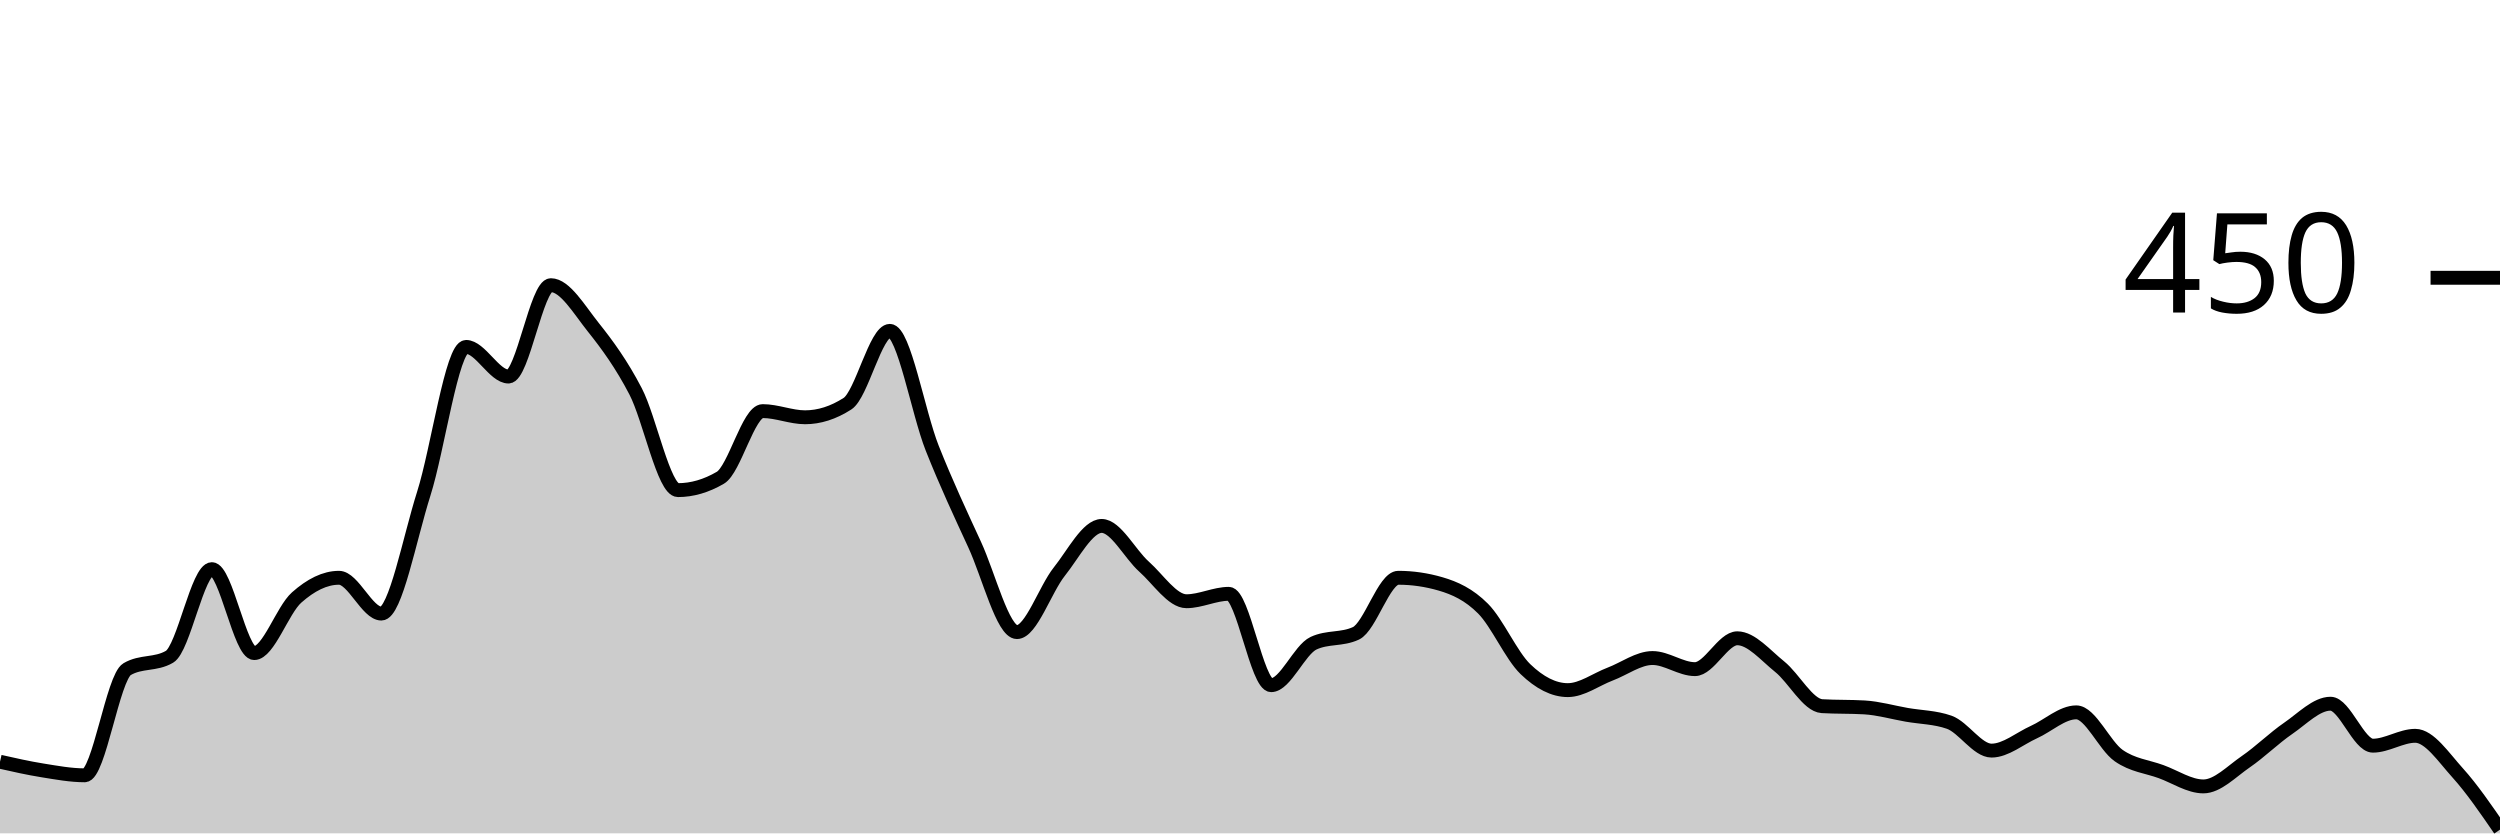
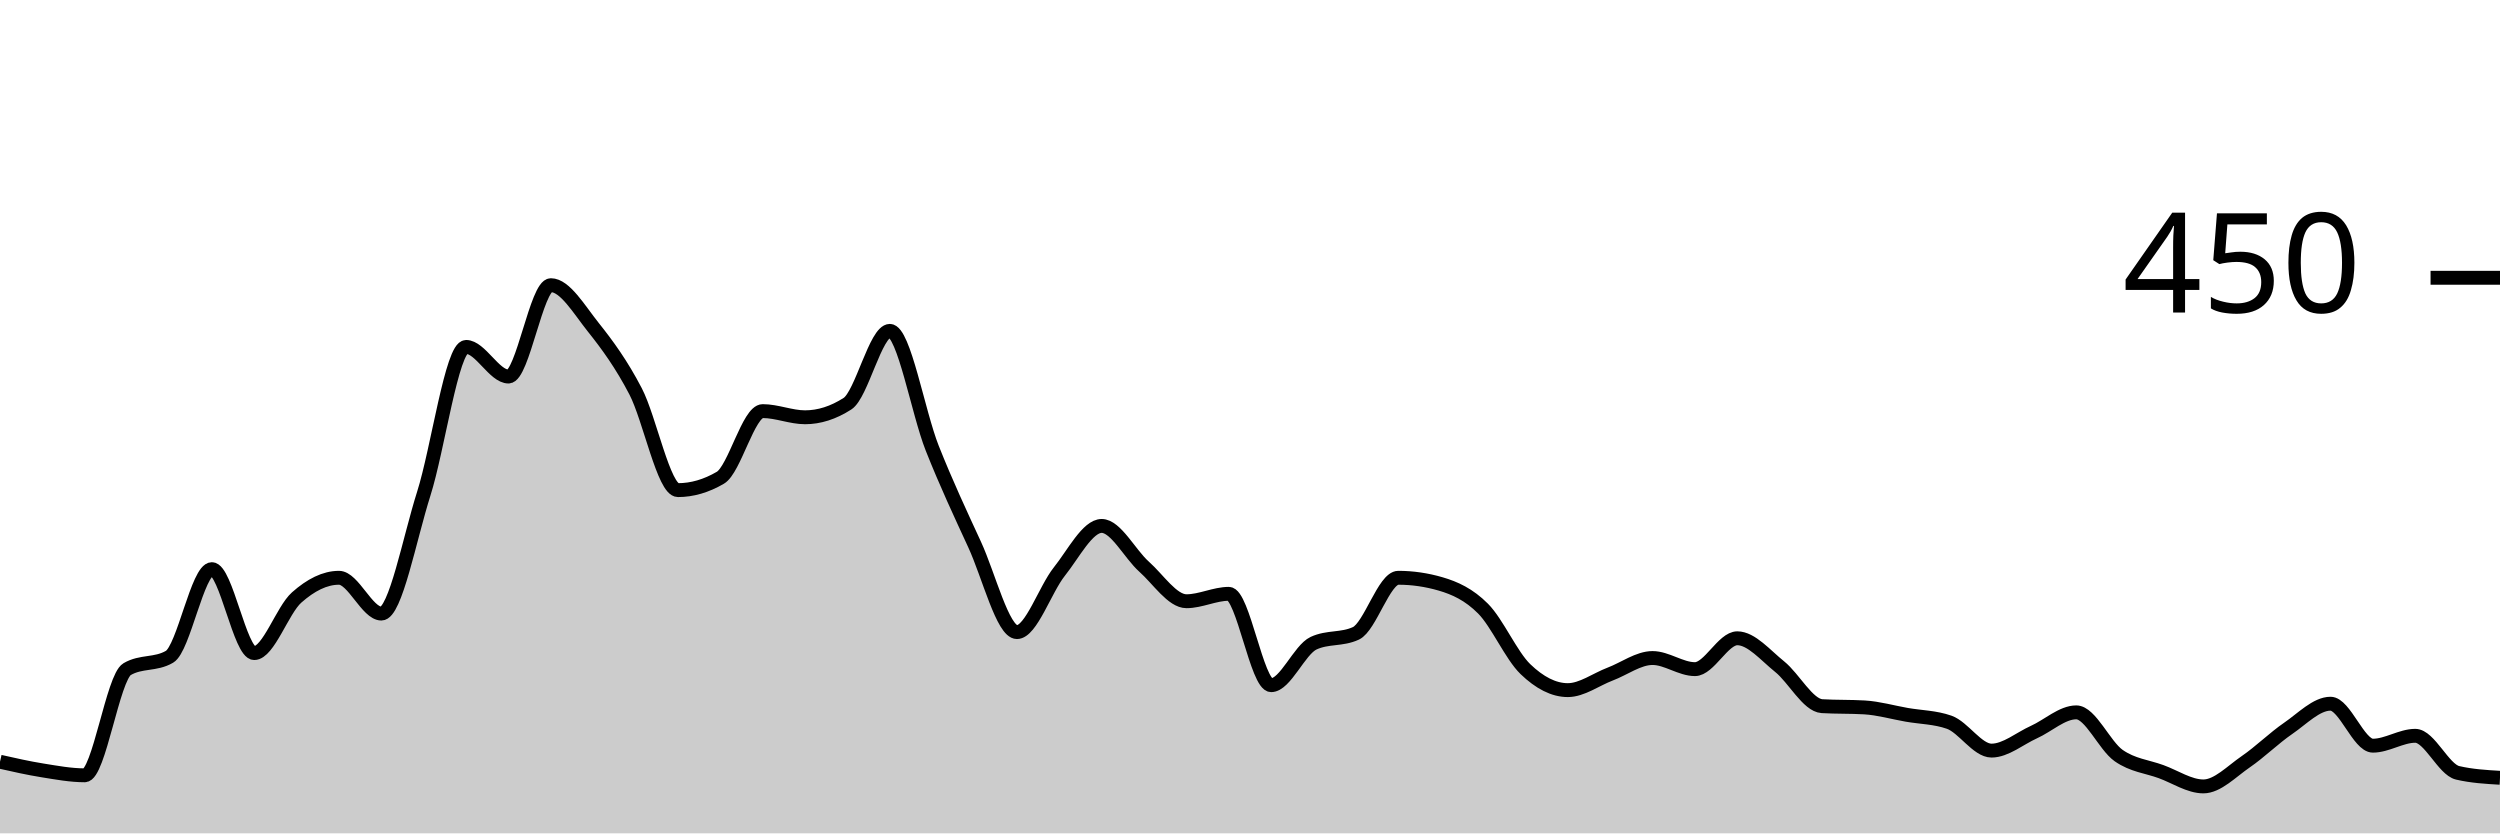
<svg xmlns="http://www.w3.org/2000/svg" viewBox="0 0 180 60">
  <g transform="translate(0,20)">
-     <path class="area" fill="rgba(0, 0, 0, 0.2)" d="M0,34.844C1.017,35.074,2.034,35.304,3.051,35.467C4.068,35.63,5.085,35.822,6.102,35.822C7.119,35.822,8.136,28.77,9.153,28.178C10.169,27.585,11.186,27.881,12.203,27.289C13.22,26.696,14.237,20.978,15.254,20.978C16.271,20.978,17.288,27.022,18.305,27.022C19.322,27.022,20.339,23.926,21.356,23.022C22.373,22.119,23.39,21.6,24.407,21.6C25.424,21.6,26.441,24.178,27.458,24.178C28.475,24.178,29.492,18.756,30.508,15.556C31.525,12.356,32.542,4.978,33.559,4.978C34.576,4.978,35.593,7.111,36.61,7.111C37.627,7.111,38.644,0.533,39.661,0.533C40.678,0.533,41.695,2.281,42.712,3.556C43.729,4.83,44.746,6.222,45.763,8.178C46.78,10.133,47.797,15.289,48.814,15.289C49.831,15.289,50.847,14.993,51.864,14.4C52.881,13.807,53.898,9.6,54.915,9.6C55.932,9.6,56.949,10.044,57.966,10.044C58.983,10.044,60,9.719,61.017,9.067C62.034,8.415,63.051,3.822,64.068,3.822C65.085,3.822,66.102,9.704,67.119,12.267C68.136,14.83,69.153,16.993,70.169,19.2C71.186,21.407,72.203,25.511,73.22,25.511C74.237,25.511,75.254,22.43,76.271,21.156C77.288,19.881,78.305,17.867,79.322,17.867C80.339,17.867,81.356,19.896,82.373,20.8C83.39,21.704,84.407,23.289,85.424,23.289C86.441,23.289,87.458,22.756,88.475,22.756C89.492,22.756,90.508,29.333,91.525,29.333C92.542,29.333,93.559,26.785,94.576,26.311C95.593,25.837,96.61,26.074,97.627,25.6C98.644,25.126,99.661,21.6,100.678,21.6C101.695,21.6,102.712,21.748,103.729,22.044C104.746,22.341,105.763,22.8,106.78,23.822C107.797,24.844,108.814,27.2,109.831,28.178C110.847,29.156,111.864,29.689,112.881,29.689C113.898,29.689,114.915,28.919,115.932,28.533C116.949,28.148,117.966,27.378,118.983,27.378C120,27.378,121.017,28.178,122.034,28.178C123.051,28.178,124.068,25.956,125.085,25.956C126.102,25.956,127.119,27.185,128.136,28C129.153,28.815,130.169,30.785,131.186,30.844C132.203,30.904,133.22,30.874,134.237,30.933C135.254,30.993,136.271,31.289,137.288,31.467C138.305,31.644,139.322,31.644,140.339,32C141.356,32.356,142.373,34.044,143.39,34.044C144.407,34.044,145.424,33.17,146.441,32.711C147.458,32.252,148.475,31.289,149.492,31.289C150.508,31.289,151.525,33.689,152.542,34.4C153.559,35.111,154.576,35.185,155.593,35.556C156.61,35.926,157.627,36.622,158.644,36.622C159.661,36.622,160.678,35.541,161.695,34.844C162.712,34.148,163.729,33.141,164.746,32.444C165.763,31.748,166.78,30.667,167.797,30.667C168.814,30.667,169.831,33.689,170.847,33.689C171.864,33.689,172.881,32.978,173.898,32.978C174.915,32.978,175.932,34.519,176.949,35.644C177.966,36.77,178.983,38.252,180,39.733L180,40C178.983,40,177.966,40,176.949,40C175.932,40,174.915,40,173.898,40C172.881,40,171.864,40,170.847,40C169.831,40,168.814,40,167.797,40C166.78,40,165.763,40,164.746,40C163.729,40,162.712,40,161.695,40C160.678,40,159.661,40,158.644,40C157.627,40,156.61,40,155.593,40C154.576,40,153.559,40,152.542,40C151.525,40,150.508,40,149.492,40C148.475,40,147.458,40,146.441,40C145.424,40,144.407,40,143.39,40C142.373,40,141.356,40,140.339,40C139.322,40,138.305,40,137.288,40C136.271,40,135.254,40,134.237,40C133.22,40,132.203,40,131.186,40C130.169,40,129.153,40,128.136,40C127.119,40,126.102,40,125.085,40C124.068,40,123.051,40,122.034,40C121.017,40,120,40,118.983,40C117.966,40,116.949,40,115.932,40C114.915,40,113.898,40,112.881,40C111.864,40,110.847,40,109.831,40C108.814,40,107.797,40,106.78,40C105.763,40,104.746,40,103.729,40C102.712,40,101.695,40,100.678,40C99.661,40,98.644,40,97.627,40C96.61,40,95.593,40,94.576,40C93.559,40,92.542,40,91.525,40C90.508,40,89.492,40,88.475,40C87.458,40,86.441,40,85.424,40C84.407,40,83.39,40,82.373,40C81.356,40,80.339,40,79.322,40C78.305,40,77.288,40,76.271,40C75.254,40,74.237,40,73.22,40C72.203,40,71.186,40,70.169,40C69.153,40,68.136,40,67.119,40C66.102,40,65.085,40,64.068,40C63.051,40,62.034,40,61.017,40C60,40,58.983,40,57.966,40C56.949,40,55.932,40,54.915,40C53.898,40,52.881,40,51.864,40C50.847,40,49.831,40,48.814,40C47.797,40,46.78,40,45.763,40C44.746,40,43.729,40,42.712,40C41.695,40,40.678,40,39.661,40C38.644,40,37.627,40,36.61,40C35.593,40,34.576,40,33.559,40C32.542,40,31.525,40,30.508,40C29.492,40,28.475,40,27.458,40C26.441,40,25.424,40,24.407,40C23.39,40,22.373,40,21.356,40C20.339,40,19.322,40,18.305,40C17.288,40,16.271,40,15.254,40C14.237,40,13.22,40,12.203,40C11.186,40,10.169,40,9.153,40C8.136,40,7.119,40,6.102,40C5.085,40,4.068,40,3.051,40C2.034,40,1.017,40,0,40Z" />
-     <path class="line" stroke="black" fill="none" d="M0,34.844C1.017,35.074,2.034,35.304,3.051,35.467C4.068,35.63,5.085,35.822,6.102,35.822C7.119,35.822,8.136,28.77,9.153,28.178C10.169,27.585,11.186,27.881,12.203,27.289C13.22,26.696,14.237,20.978,15.254,20.978C16.271,20.978,17.288,27.022,18.305,27.022C19.322,27.022,20.339,23.926,21.356,23.022C22.373,22.119,23.39,21.6,24.407,21.6C25.424,21.6,26.441,24.178,27.458,24.178C28.475,24.178,29.492,18.756,30.508,15.556C31.525,12.356,32.542,4.978,33.559,4.978C34.576,4.978,35.593,7.111,36.61,7.111C37.627,7.111,38.644,0.533,39.661,0.533C40.678,0.533,41.695,2.281,42.712,3.556C43.729,4.83,44.746,6.222,45.763,8.178C46.78,10.133,47.797,15.289,48.814,15.289C49.831,15.289,50.847,14.993,51.864,14.4C52.881,13.807,53.898,9.6,54.915,9.6C55.932,9.6,56.949,10.044,57.966,10.044C58.983,10.044,60,9.719,61.017,9.067C62.034,8.415,63.051,3.822,64.068,3.822C65.085,3.822,66.102,9.704,67.119,12.267C68.136,14.83,69.153,16.993,70.169,19.2C71.186,21.407,72.203,25.511,73.22,25.511C74.237,25.511,75.254,22.43,76.271,21.156C77.288,19.881,78.305,17.867,79.322,17.867C80.339,17.867,81.356,19.896,82.373,20.8C83.39,21.704,84.407,23.289,85.424,23.289C86.441,23.289,87.458,22.756,88.475,22.756C89.492,22.756,90.508,29.333,91.525,29.333C92.542,29.333,93.559,26.785,94.576,26.311C95.593,25.837,96.61,26.074,97.627,25.6C98.644,25.126,99.661,21.6,100.678,21.6C101.695,21.6,102.712,21.748,103.729,22.044C104.746,22.341,105.763,22.8,106.78,23.822C107.797,24.844,108.814,27.2,109.831,28.178C110.847,29.156,111.864,29.689,112.881,29.689C113.898,29.689,114.915,28.919,115.932,28.533C116.949,28.148,117.966,27.378,118.983,27.378C120,27.378,121.017,28.178,122.034,28.178C123.051,28.178,124.068,25.956,125.085,25.956C126.102,25.956,127.119,27.185,128.136,28C129.153,28.815,130.169,30.785,131.186,30.844C132.203,30.904,133.22,30.874,134.237,30.933C135.254,30.993,136.271,31.289,137.288,31.467C138.305,31.644,139.322,31.644,140.339,32C141.356,32.356,142.373,34.044,143.39,34.044C144.407,34.044,145.424,33.17,146.441,32.711C147.458,32.252,148.475,31.289,149.492,31.289C150.508,31.289,151.525,33.689,152.542,34.4C153.559,35.111,154.576,35.185,155.593,35.556C156.61,35.926,157.627,36.622,158.644,36.622C159.661,36.622,160.678,35.541,161.695,34.844C162.712,34.148,163.729,33.141,164.746,32.444C165.763,31.748,166.78,30.667,167.797,30.667C168.814,30.667,169.831,33.689,170.847,33.689C171.864,33.689,172.881,32.978,173.898,32.978C174.915,32.978,175.932,34.519,176.949,35.644C177.966,36.77,178.983,38.252,180,39.733" />
+     <path class="area" fill="rgba(0, 0, 0, 0.2)" d="M0,34.844C1.017,35.074,2.034,35.304,3.051,35.467C4.068,35.63,5.085,35.822,6.102,35.822C7.119,35.822,8.136,28.77,9.153,28.178C10.169,27.585,11.186,27.881,12.203,27.289C13.22,26.696,14.237,20.978,15.254,20.978C16.271,20.978,17.288,27.022,18.305,27.022C19.322,27.022,20.339,23.926,21.356,23.022C22.373,22.119,23.39,21.6,24.407,21.6C25.424,21.6,26.441,24.178,27.458,24.178C28.475,24.178,29.492,18.756,30.508,15.556C31.525,12.356,32.542,4.978,33.559,4.978C34.576,4.978,35.593,7.111,36.61,7.111C37.627,7.111,38.644,0.533,39.661,0.533C40.678,0.533,41.695,2.281,42.712,3.556C43.729,4.83,44.746,6.222,45.763,8.178C46.78,10.133,47.797,15.289,48.814,15.289C49.831,15.289,50.847,14.993,51.864,14.4C52.881,13.807,53.898,9.6,54.915,9.6C55.932,9.6,56.949,10.044,57.966,10.044C58.983,10.044,60,9.719,61.017,9.067C62.034,8.415,63.051,3.822,64.068,3.822C65.085,3.822,66.102,9.704,67.119,12.267C68.136,14.83,69.153,16.993,70.169,19.2C71.186,21.407,72.203,25.511,73.22,25.511C74.237,25.511,75.254,22.43,76.271,21.156C77.288,19.881,78.305,17.867,79.322,17.867C80.339,17.867,81.356,19.896,82.373,20.8C83.39,21.704,84.407,23.289,85.424,23.289C86.441,23.289,87.458,22.756,88.475,22.756C89.492,22.756,90.508,29.333,91.525,29.333C92.542,29.333,93.559,26.785,94.576,26.311C95.593,25.837,96.61,26.074,97.627,25.6C98.644,25.126,99.661,21.6,100.678,21.6C101.695,21.6,102.712,21.748,103.729,22.044C104.746,22.341,105.763,22.8,106.78,23.822C107.797,24.844,108.814,27.2,109.831,28.178C110.847,29.156,111.864,29.689,112.881,29.689C113.898,29.689,114.915,28.919,115.932,28.533C116.949,28.148,117.966,27.378,118.983,27.378C120,27.378,121.017,28.178,122.034,28.178C123.051,28.178,124.068,25.956,125.085,25.956C126.102,25.956,127.119,27.185,128.136,28C129.153,28.815,130.169,30.785,131.186,30.844C132.203,30.904,133.22,30.874,134.237,30.933C135.254,30.993,136.271,31.289,137.288,31.467C138.305,31.644,139.322,31.644,140.339,32C141.356,32.356,142.373,34.044,143.39,34.044C144.407,34.044,145.424,33.17,146.441,32.711C147.458,32.252,148.475,31.289,149.492,31.289C150.508,31.289,151.525,33.689,152.542,34.4C153.559,35.111,154.576,35.185,155.593,35.556C156.61,35.926,157.627,36.622,158.644,36.622C159.661,36.622,160.678,35.541,161.695,34.844C162.712,34.148,163.729,33.141,164.746,32.444C165.763,31.748,166.78,30.667,167.797,30.667C168.814,30.667,169.831,33.689,170.847,33.689C171.864,33.689,172.881,32.978,173.898,32.978C174.915,32.978,175.932,35.407,176.949,35.644C177.966,35.881,178.983,35.941,180,36L180,40C178.983,40,177.966,40,176.949,40C175.932,40,174.915,40,173.898,40C172.881,40,171.864,40,170.847,40C169.831,40,168.814,40,167.797,40C166.78,40,165.763,40,164.746,40C163.729,40,162.712,40,161.695,40C160.678,40,159.661,40,158.644,40C157.627,40,156.61,40,155.593,40C154.576,40,153.559,40,152.542,40C151.525,40,150.508,40,149.492,40C148.475,40,147.458,40,146.441,40C145.424,40,144.407,40,143.39,40C142.373,40,141.356,40,140.339,40C139.322,40,138.305,40,137.288,40C136.271,40,135.254,40,134.237,40C133.22,40,132.203,40,131.186,40C130.169,40,129.153,40,128.136,40C127.119,40,126.102,40,125.085,40C124.068,40,123.051,40,122.034,40C121.017,40,120,40,118.983,40C117.966,40,116.949,40,115.932,40C114.915,40,113.898,40,112.881,40C111.864,40,110.847,40,109.831,40C108.814,40,107.797,40,106.78,40C105.763,40,104.746,40,103.729,40C102.712,40,101.695,40,100.678,40C99.661,40,98.644,40,97.627,40C96.61,40,95.593,40,94.576,40C93.559,40,92.542,40,91.525,40C90.508,40,89.492,40,88.475,40C87.458,40,86.441,40,85.424,40C84.407,40,83.39,40,82.373,40C81.356,40,80.339,40,79.322,40C78.305,40,77.288,40,76.271,40C75.254,40,74.237,40,73.22,40C72.203,40,71.186,40,70.169,40C69.153,40,68.136,40,67.119,40C66.102,40,65.085,40,64.068,40C63.051,40,62.034,40,61.017,40C60,40,58.983,40,57.966,40C56.949,40,55.932,40,54.915,40C53.898,40,52.881,40,51.864,40C50.847,40,49.831,40,48.814,40C47.797,40,46.78,40,45.763,40C44.746,40,43.729,40,42.712,40C41.695,40,40.678,40,39.661,40C38.644,40,37.627,40,36.61,40C35.593,40,34.576,40,33.559,40C32.542,40,31.525,40,30.508,40C29.492,40,28.475,40,27.458,40C26.441,40,25.424,40,24.407,40C23.39,40,22.373,40,21.356,40C20.339,40,19.322,40,18.305,40C17.288,40,16.271,40,15.254,40C14.237,40,13.22,40,12.203,40C11.186,40,10.169,40,9.153,40C8.136,40,7.119,40,6.102,40C5.085,40,4.068,40,3.051,40C2.034,40,1.017,40,0,40Z" />
+     <path class="line" stroke="black" fill="none" d="M0,34.844C1.017,35.074,2.034,35.304,3.051,35.467C4.068,35.63,5.085,35.822,6.102,35.822C7.119,35.822,8.136,28.77,9.153,28.178C10.169,27.585,11.186,27.881,12.203,27.289C13.22,26.696,14.237,20.978,15.254,20.978C16.271,20.978,17.288,27.022,18.305,27.022C19.322,27.022,20.339,23.926,21.356,23.022C22.373,22.119,23.39,21.6,24.407,21.6C25.424,21.6,26.441,24.178,27.458,24.178C28.475,24.178,29.492,18.756,30.508,15.556C31.525,12.356,32.542,4.978,33.559,4.978C34.576,4.978,35.593,7.111,36.61,7.111C37.627,7.111,38.644,0.533,39.661,0.533C40.678,0.533,41.695,2.281,42.712,3.556C43.729,4.83,44.746,6.222,45.763,8.178C46.78,10.133,47.797,15.289,48.814,15.289C49.831,15.289,50.847,14.993,51.864,14.4C52.881,13.807,53.898,9.6,54.915,9.6C55.932,9.6,56.949,10.044,57.966,10.044C58.983,10.044,60,9.719,61.017,9.067C62.034,8.415,63.051,3.822,64.068,3.822C65.085,3.822,66.102,9.704,67.119,12.267C68.136,14.83,69.153,16.993,70.169,19.2C71.186,21.407,72.203,25.511,73.22,25.511C74.237,25.511,75.254,22.43,76.271,21.156C77.288,19.881,78.305,17.867,79.322,17.867C80.339,17.867,81.356,19.896,82.373,20.8C83.39,21.704,84.407,23.289,85.424,23.289C86.441,23.289,87.458,22.756,88.475,22.756C89.492,22.756,90.508,29.333,91.525,29.333C92.542,29.333,93.559,26.785,94.576,26.311C95.593,25.837,96.61,26.074,97.627,25.6C98.644,25.126,99.661,21.6,100.678,21.6C101.695,21.6,102.712,21.748,103.729,22.044C104.746,22.341,105.763,22.8,106.78,23.822C107.797,24.844,108.814,27.2,109.831,28.178C110.847,29.156,111.864,29.689,112.881,29.689C113.898,29.689,114.915,28.919,115.932,28.533C116.949,28.148,117.966,27.378,118.983,27.378C120,27.378,121.017,28.178,122.034,28.178C123.051,28.178,124.068,25.956,125.085,25.956C126.102,25.956,127.119,27.185,128.136,28C129.153,28.815,130.169,30.785,131.186,30.844C132.203,30.904,133.22,30.874,134.237,30.933C135.254,30.993,136.271,31.289,137.288,31.467C138.305,31.644,139.322,31.644,140.339,32C141.356,32.356,142.373,34.044,143.39,34.044C144.407,34.044,145.424,33.17,146.441,32.711C147.458,32.252,148.475,31.289,149.492,31.289C150.508,31.289,151.525,33.689,152.542,34.4C153.559,35.111,154.576,35.185,155.593,35.556C156.61,35.926,157.627,36.622,158.644,36.622C159.661,36.622,160.678,35.541,161.695,34.844C162.712,34.148,163.729,33.141,164.746,32.444C165.763,31.748,166.78,30.667,167.797,30.667C168.814,30.667,169.831,33.689,170.847,33.689C171.864,33.689,172.881,32.978,173.898,32.978C174.915,32.978,175.932,35.407,176.949,35.644C177.966,35.881,178.983,35.941,180,36" />
    <path class="axis-ceiling" stroke-width="1" stroke="black" fill="none" d="M175,0L180,0" />
    <text class="axis-ceiling-label" font-family="sans-serif" text-anchor="end" font-size="10px" x="170" y="2.5">450</text>
  </g>
</svg>
